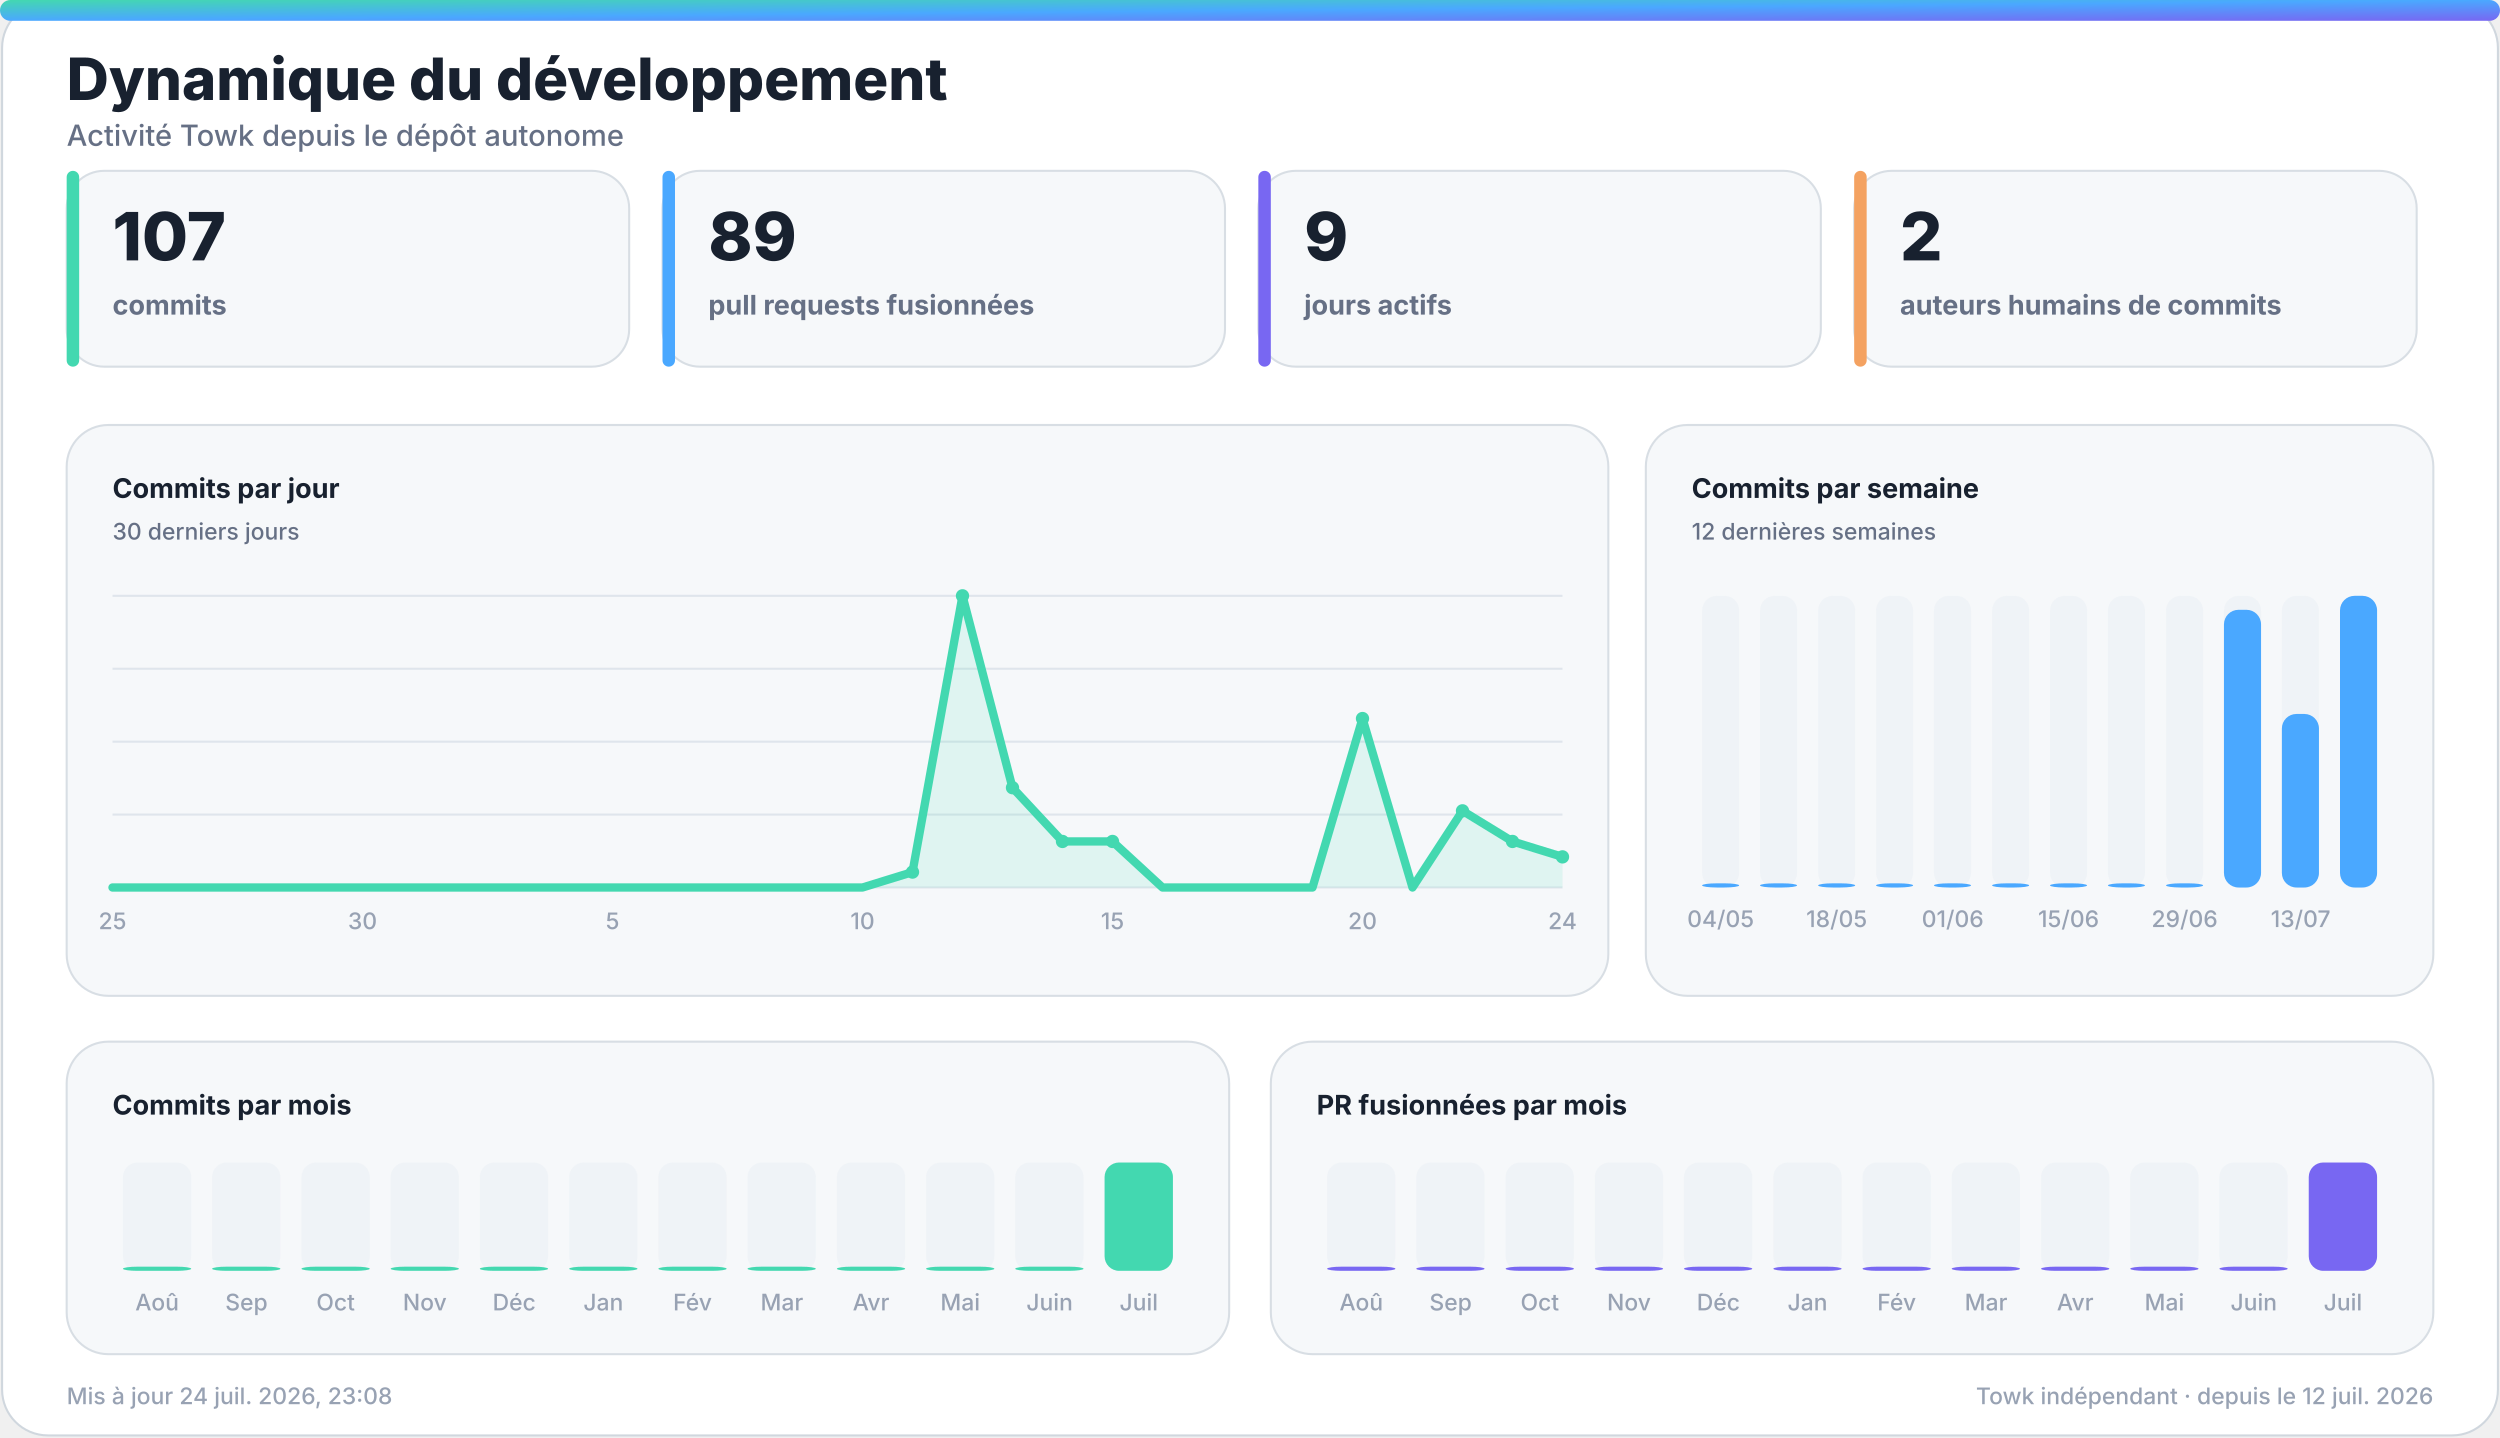
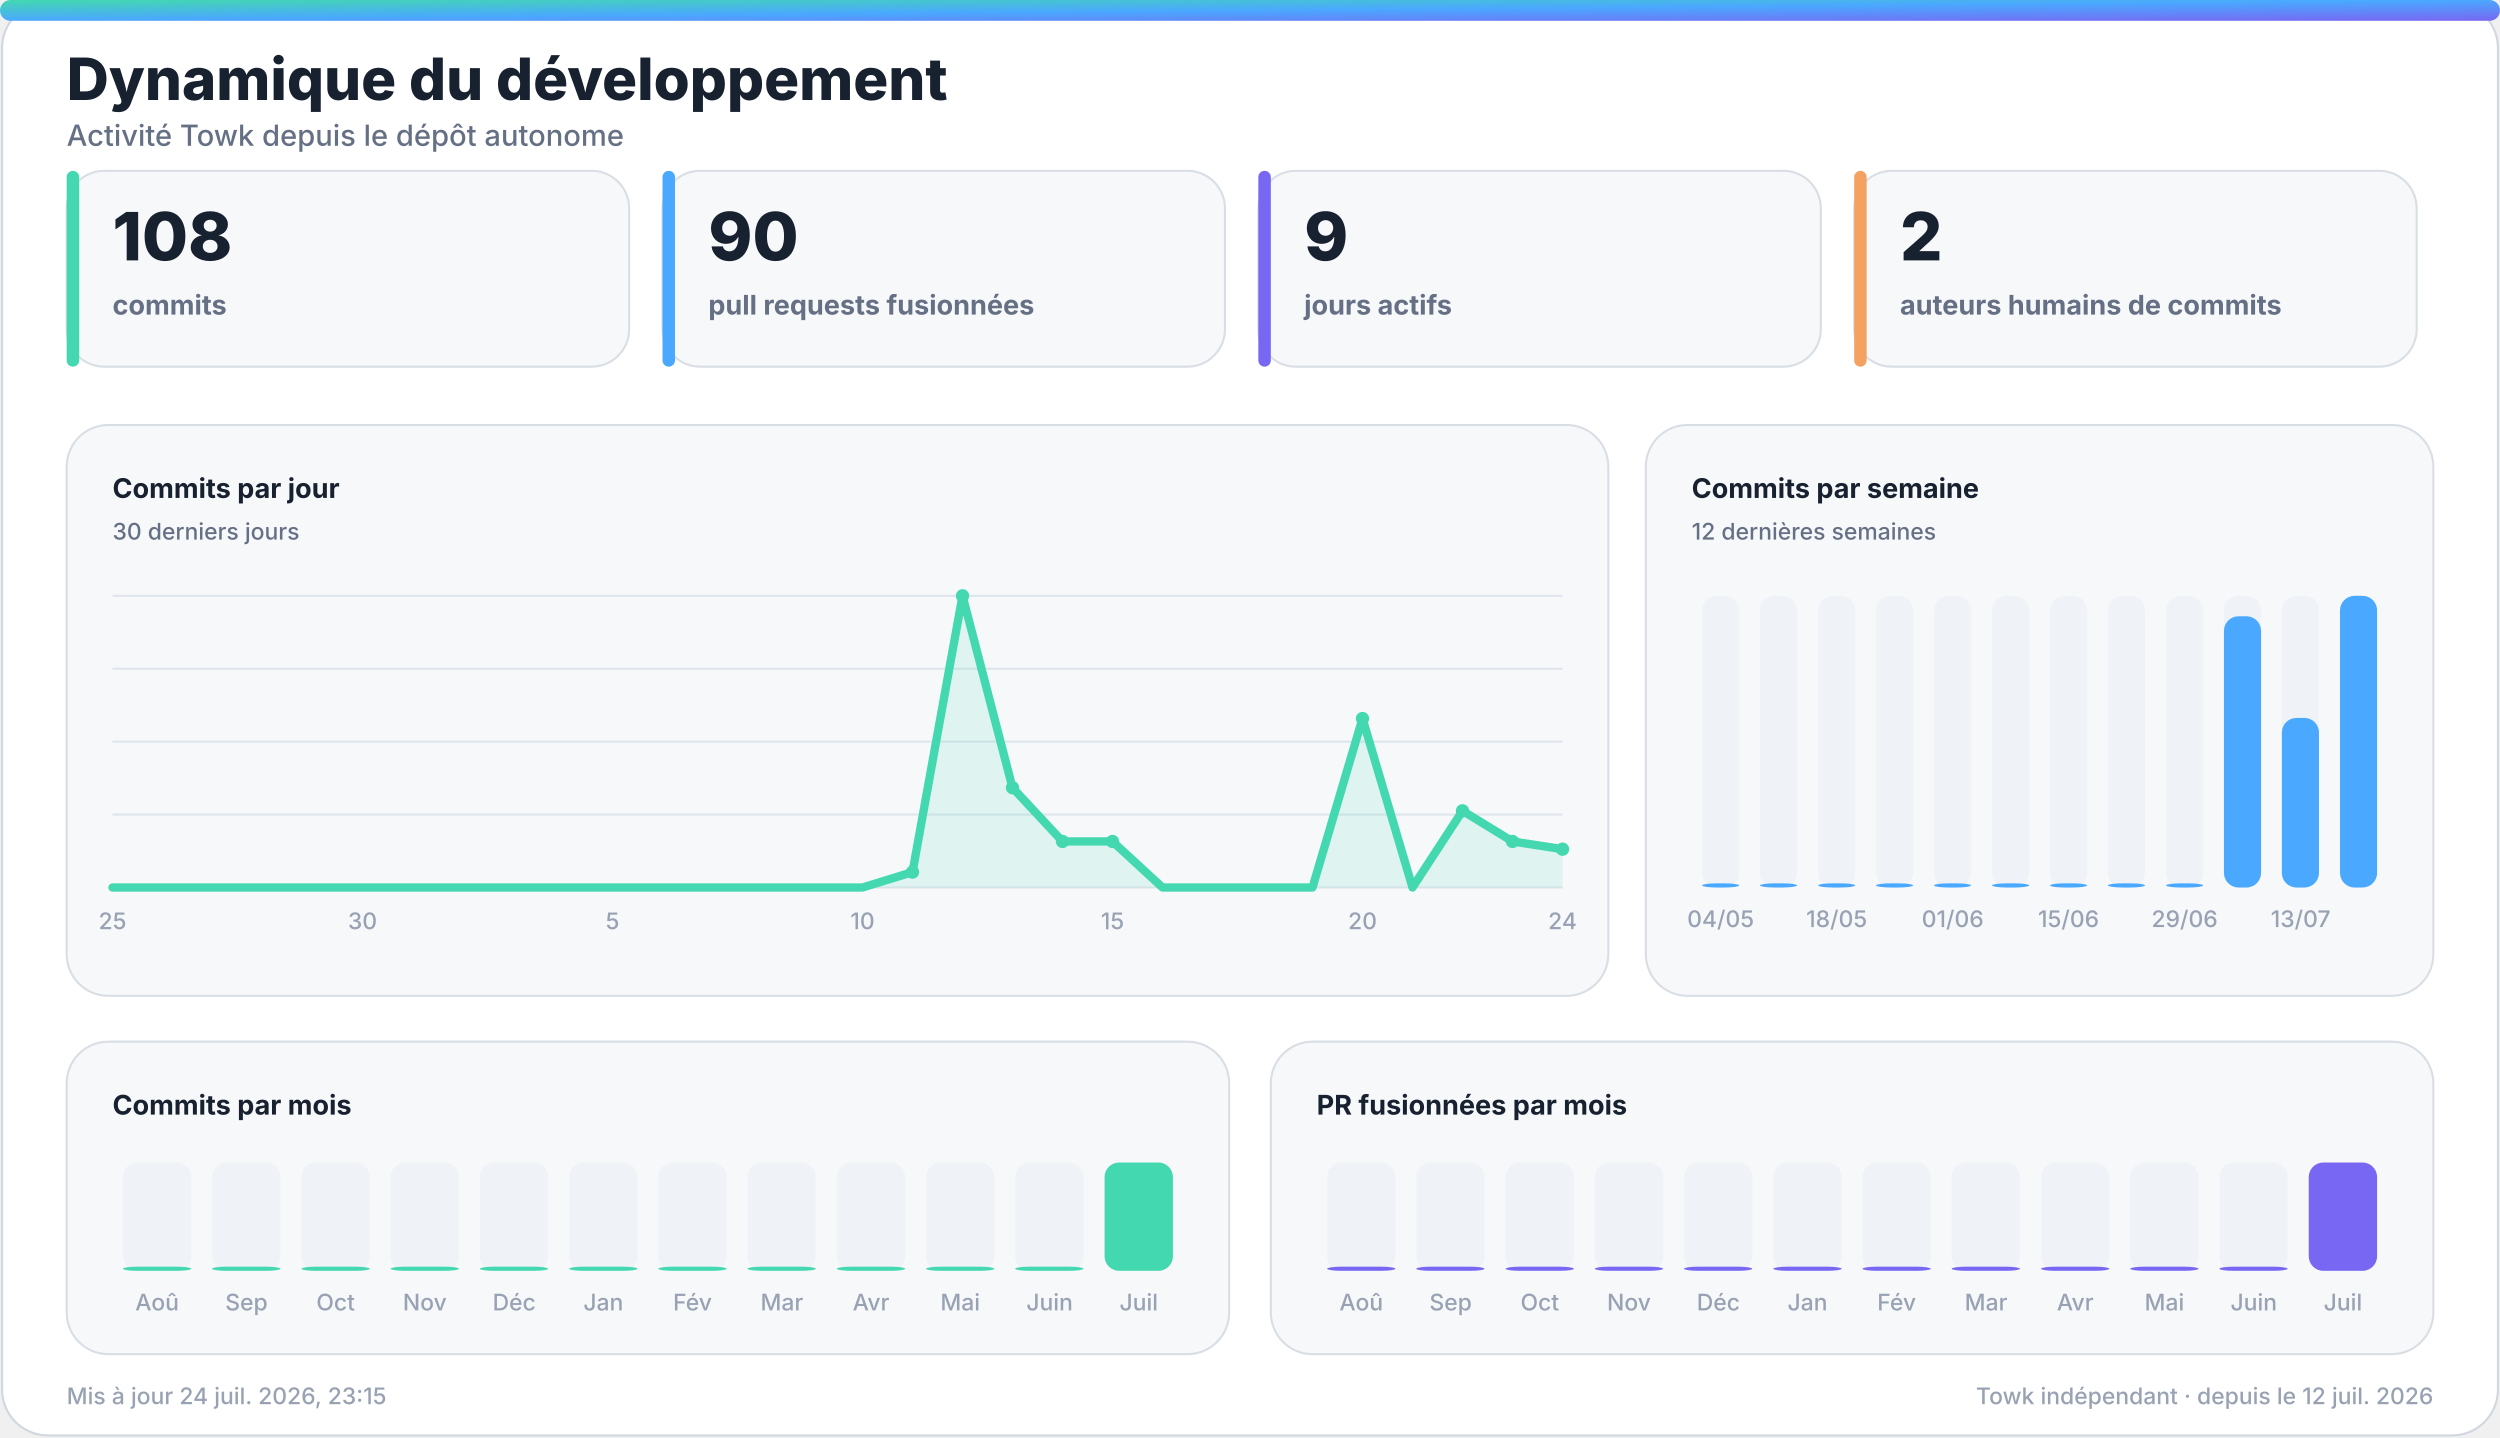
<svg xmlns="http://www.w3.org/2000/svg" width="1200" height="690" viewBox="0 0 1200 690" role="img" aria-labelledby="title desc">
  <defs>
    <linearGradient id="accent" x1="0" y1="0" x2="1" y2="1">
      <stop offset="0%" stop-color="#43d8b0" />
      <stop offset="50%" stop-color="#4aa8ff" />
      <stop offset="100%" stop-color="#7867f2" />
    </linearGradient>
    <linearGradient id="accent-soft" x1="0" y1="0" x2="1" y2="1">
      <stop offset="0%" stop-color="#43d8b0" stop-opacity="0.24" />
      <stop offset="100%" stop-color="#7867f2" stop-opacity="0.18" />
    </linearGradient>
    <filter id="glow" x="-30%" y="-30%" width="160%" height="160%">
      <feGaussianBlur stdDeviation="18" />
    </filter>
  </defs>
  <style>
    .bg { fill: #ffffff; stroke: #d0d7de; }
    .panel { fill: #f6f8fa; stroke: #d8dee4; }
    .panel-strong { fill: #eef7ff; stroke: #b6d8ff; }
    .ink { fill: #18212f; }
    .muted { fill: #667085; }
    .faint { fill: #98a2b3; }
    .grid { stroke: #dfe5ec; }
    .track { fill: #e7edf3; }
    .title { font: 800 28px -apple-system, BlinkMacSystemFont, "Segoe UI", sans-serif; }
    .subtitle { font: 500 14px -apple-system, BlinkMacSystemFont, "Segoe UI", sans-serif; }
    .kpi { font: 800 32px -apple-system, BlinkMacSystemFont, "Segoe UI", sans-serif; }
    .label { font: 650 13px -apple-system, BlinkMacSystemFont, "Segoe UI", sans-serif; }
    .small { font: 500 11px -apple-system, BlinkMacSystemFont, "Segoe UI", sans-serif; }
    .body { font: 600 13px -apple-system, BlinkMacSystemFont, "Segoe UI", sans-serif; }
    .hero-eyebrow { font: 800 14px -apple-system, BlinkMacSystemFont, "Segoe UI", sans-serif; letter-spacing: 2px; }
    .hero-title { font: 850 48px -apple-system, BlinkMacSystemFont, "Segoe UI", sans-serif; }
    .hero-subtitle { font: 550 19px -apple-system, BlinkMacSystemFont, "Segoe UI", sans-serif; }
    .chip { font: 700 12px -apple-system, BlinkMacSystemFont, "Segoe UI", sans-serif; }
    @media (prefers-color-scheme: dark) {
      .bg { fill: #0d1117; stroke: #30363d; }
      .panel { fill: #161b22; stroke: #30363d; }
      .panel-strong { fill: #10263a; stroke: #244d70; }
      .ink { fill: #f0f6fc; }
      .muted { fill: #a7b0bc; }
      .faint { fill: #7d8590; }
      .grid { stroke: #30363d; }
      .track { fill: #27313d; }
    }
  </style>
  <rect class="bg" x="1" y="1" width="1198" height="688" rx="22" />
  <rect x="0" y="0" width="1200" height="10" rx="5" fill="url(#accent)" />
  <text class="title ink" x="32" y="48">Dynamique du développement</text>
  <text class="subtitle muted" x="32" y="70">Activité Towk depuis le dépôt autonome</text>
  <g>
    <rect class="panel" x="32" y="82" width="270" height="94" rx="18" />
    <rect x="32" y="82" width="6" height="94" rx="3" fill="#43d8b0" />
-     <text class="kpi ink" x="54" y="125">107</text>
+     <text class="kpi ink" x="54" y="125">108</text>
    <text class="label muted" x="54" y="151">commits</text>
  </g>
  <g>
    <rect class="panel" x="318" y="82" width="270" height="94" rx="18" />
    <rect x="318" y="82" width="6" height="94" rx="3" fill="#4aa8ff" />
-     <text class="kpi ink" x="340" y="125">89</text>
+     <text class="kpi ink" x="340" y="125">90</text>
    <text class="label muted" x="340" y="151">pull requests fusionnées</text>
  </g>
  <g>
    <rect class="panel" x="604" y="82" width="270" height="94" rx="18" />
    <rect x="604" y="82" width="6" height="94" rx="3" fill="#7867f2" />
    <text class="kpi ink" x="626" y="125">9</text>
    <text class="label muted" x="626" y="151">jours actifs</text>
  </g>
  <g>
    <rect class="panel" x="890" y="82" width="270" height="94" rx="18" />
    <rect x="890" y="82" width="6" height="94" rx="3" fill="#f4a261" />
    <text class="kpi ink" x="912" y="125">2</text>
    <text class="label muted" x="912" y="151">auteurs humains de commits</text>
  </g>
  <g>
    <rect class="panel" x="32" y="204" width="740" height="274" rx="20" />
    <text class="label ink" x="54" y="239">Commits par jour</text>
    <text class="small muted" x="54" y="259">30 derniers jours</text>
    <line class="grid" x1="54" y1="286.0" x2="750" y2="286.0" stroke-width="1" />
    <line class="grid" x1="54" y1="321.0" x2="750" y2="321.0" stroke-width="1" />
    <line class="grid" x1="54" y1="356.0" x2="750" y2="356.0" stroke-width="1" />
    <line class="grid" x1="54" y1="391.0" x2="750" y2="391.0" stroke-width="1" />
    <line class="grid" x1="54" y1="426.0" x2="750" y2="426.0" stroke-width="1" />
-     <polygon points="54,426 54.0,426.0 78.0,426.0 102.0,426.0 126.0,426.0 150.0,426.0 174.0,426.0 198.0,426.0 222.0,426.0 246.0,426.0 270.0,426.0 294.0,426.0 318.0,426.0 342.0,426.0 366.0,426.0 390.0,426.0 414.0,426.0 438.0,418.6 462.0,286.0 486.0,378.1 510.0,403.9 534.0,403.9 558.0,426.0 582.0,426.0 606.0,426.0 630.0,426.0 654.0,344.9 678.0,426.0 702.0,389.2 726.0,403.9 750.0,411.3 750,426" fill="#43d8b0" opacity="0.13" />
-     <polyline points="54.0,426.0 78.0,426.0 102.0,426.0 126.0,426.0 150.0,426.0 174.0,426.0 198.0,426.0 222.0,426.0 246.0,426.0 270.0,426.0 294.0,426.0 318.0,426.0 342.0,426.0 366.0,426.0 390.0,426.0 414.0,426.0 438.0,418.6 462.0,286.0 486.0,378.1 510.0,403.9 534.0,403.9 558.0,426.0 582.0,426.0 606.0,426.0 630.0,426.0 654.0,344.9 678.0,426.0 702.0,389.2 726.0,403.9 750.0,411.3" fill="none" stroke="#43d8b0" stroke-width="4" stroke-linecap="round" stroke-linejoin="round" />
+     <polygon points="54,426 54.0,426.0 78.0,426.0 102.0,426.0 126.0,426.0 150.0,426.0 174.0,426.0 198.0,426.0 222.0,426.0 246.0,426.0 270.0,426.0 294.0,426.0 318.0,426.0 342.0,426.0 366.0,426.0 390.0,426.0 414.0,426.0 438.0,418.6 462.0,286.0 486.0,378.1 510.0,403.9 534.0,403.9 558.0,426.0 582.0,426.0 606.0,426.0 630.0,426.0 654.0,344.9 678.0,426.0 702.0,389.2 726.0,403.9 750.0,407.6 750,426" fill="#43d8b0" opacity="0.13" />
+     <polyline points="54.0,426.0 78.0,426.0 102.0,426.0 126.0,426.0 150.0,426.0 174.0,426.0 198.0,426.0 222.0,426.0 246.0,426.0 270.0,426.0 294.0,426.0 318.0,426.0 342.0,426.0 366.0,426.0 390.0,426.0 414.0,426.0 438.0,418.6 462.0,286.0 486.0,378.1 510.0,403.9 534.0,403.9 558.0,426.0 582.0,426.0 606.0,426.0 630.0,426.0 654.0,344.9 678.0,426.0 702.0,389.2 726.0,403.9 750.0,407.6" fill="none" stroke="#43d8b0" stroke-width="4" stroke-linecap="round" stroke-linejoin="round" />
    <circle cx="438.0" cy="418.6" r="3.2" fill="#43d8b0" />
    <circle cx="462.0" cy="286.0" r="3.2" fill="#43d8b0" />
    <circle cx="486.0" cy="378.1" r="3.2" fill="#43d8b0" />
    <circle cx="510.0" cy="403.9" r="3.2" fill="#43d8b0" />
    <circle cx="534.0" cy="403.9" r="3.2" fill="#43d8b0" />
    <circle cx="654.0" cy="344.9" r="3.2" fill="#43d8b0" />
    <circle cx="702.0" cy="389.2" r="3.2" fill="#43d8b0" />
    <circle cx="726.0" cy="403.9" r="3.2" fill="#43d8b0" />
-     <circle cx="750.0" cy="411.3" r="3.2" fill="#43d8b0" />
+     <circle cx="750.0" cy="407.6" r="3.2" fill="#43d8b0" />
    <text class="small faint" x="54.0" y="446" text-anchor="middle">25</text>
    <text class="small faint" x="174.0" y="446" text-anchor="middle">30</text>
    <text class="small faint" x="294.0" y="446" text-anchor="middle">5</text>
    <text class="small faint" x="414.0" y="446" text-anchor="middle">10</text>
    <text class="small faint" x="534.0" y="446" text-anchor="middle">15</text>
    <text class="small faint" x="654.0" y="446" text-anchor="middle">20</text>
    <text class="small faint" x="750.0" y="446" text-anchor="middle">24</text>
  </g>
  <g>
    <rect class="panel" x="790" y="204" width="378" height="274" rx="20" />
    <text class="label ink" x="812" y="239">Commits par semaine</text>
    <text class="small muted" x="812" y="259">12 dernières semaines</text>
    <g>
      <rect class="track" x="817.0" y="286" width="17.8" height="140" rx="7.0" opacity="0.44" />
      <rect x="817.0" y="424.0" width="17.8" height="2.0" rx="7.0" fill="#4aa8ff" />
      <text class="small faint" x="825.9" y="445" text-anchor="middle">04/05</text>
    </g>
    <g>
      <rect class="track" x="844.8" y="286" width="17.8" height="140" rx="7.0" opacity="0.44" />
      <rect x="844.8" y="424.0" width="17.8" height="2.0" rx="7.0" fill="#4aa8ff" />
    </g>
    <g>
      <rect class="track" x="872.7" y="286" width="17.8" height="140" rx="7.0" opacity="0.44" />
      <rect x="872.7" y="424.0" width="17.8" height="2.0" rx="7.0" fill="#4aa8ff" />
      <text class="small faint" x="881.6" y="445" text-anchor="middle">18/05</text>
    </g>
    <g>
      <rect class="track" x="900.5" y="286" width="17.8" height="140" rx="7.0" opacity="0.44" />
      <rect x="900.5" y="424.0" width="17.8" height="2.0" rx="7.0" fill="#4aa8ff" />
    </g>
    <g>
      <rect class="track" x="928.3" y="286" width="17.8" height="140" rx="7.0" opacity="0.44" />
      <rect x="928.3" y="424.0" width="17.8" height="2.0" rx="7.0" fill="#4aa8ff" />
      <text class="small faint" x="937.3" y="445" text-anchor="middle">01/06</text>
    </g>
    <g>
      <rect class="track" x="956.2" y="286" width="17.8" height="140" rx="7.0" opacity="0.44" />
      <rect x="956.2" y="424.0" width="17.8" height="2.0" rx="7.0" fill="#4aa8ff" />
    </g>
    <g>
      <rect class="track" x="984.0" y="286" width="17.8" height="140" rx="7.0" opacity="0.44" />
      <rect x="984.0" y="424.0" width="17.8" height="2.0" rx="7.0" fill="#4aa8ff" />
      <text class="small faint" x="992.9" y="445" text-anchor="middle">15/06</text>
    </g>
    <g>
      <rect class="track" x="1011.8" y="286" width="17.8" height="140" rx="7.0" opacity="0.44" />
      <rect x="1011.8" y="424.0" width="17.8" height="2.0" rx="7.0" fill="#4aa8ff" />
    </g>
    <g>
      <rect class="track" x="1039.7" y="286" width="17.8" height="140" rx="7.0" opacity="0.44" />
      <rect x="1039.7" y="424.0" width="17.8" height="2.0" rx="7.0" fill="#4aa8ff" />
      <text class="small faint" x="1048.6" y="445" text-anchor="middle">29/06</text>
    </g>
    <g>
      <rect class="track" x="1067.5" y="286" width="17.8" height="140" rx="7.0" opacity="0.44" />
-       <rect x="1067.5" y="292.7" width="17.8" height="133.3" rx="7.0" fill="#4aa8ff" />
+       <rect x="1067.5" y="295.8" width="17.8" height="130.2" rx="7.0" fill="#4aa8ff" />
    </g>
    <g>
      <rect class="track" x="1095.3" y="286" width="17.8" height="140" rx="7.0" opacity="0.44" />
-       <rect x="1095.3" y="342.7" width="17.8" height="83.3" rx="7.0" fill="#4aa8ff" />
+       <rect x="1095.3" y="344.6" width="17.8" height="81.4" rx="7.0" fill="#4aa8ff" />
      <text class="small faint" x="1104.3" y="445" text-anchor="middle">13/07</text>
    </g>
    <g>
      <rect class="track" x="1123.2" y="286" width="17.8" height="140" rx="7.0" opacity="0.44" />
      <rect x="1123.2" y="286.0" width="17.8" height="140.0" rx="7.0" fill="#4aa8ff" />
    </g>
  </g>
  <g>
    <rect class="panel" x="32" y="500" width="558" height="150" rx="20" />
    <text class="label ink" x="54" y="535">Commits par mois</text>
    <g>
      <rect class="track" x="59.0" y="558" width="32.8" height="52" rx="7.0" opacity="0.44" />
      <rect x="59.0" y="608.0" width="32.8" height="2.0" rx="7.0" fill="#43d8b0" />
      <text class="small faint" x="75.4" y="629" text-anchor="middle">Aoû</text>
    </g>
    <g>
      <rect class="track" x="101.8" y="558" width="32.8" height="52" rx="7.0" opacity="0.44" />
      <rect x="101.8" y="608.0" width="32.8" height="2.0" rx="7.0" fill="#43d8b0" />
      <text class="small faint" x="118.3" y="629" text-anchor="middle">Sep</text>
    </g>
    <g>
      <rect class="track" x="144.7" y="558" width="32.8" height="52" rx="7.0" opacity="0.44" />
      <rect x="144.7" y="608.0" width="32.8" height="2.0" rx="7.0" fill="#43d8b0" />
      <text class="small faint" x="161.1" y="629" text-anchor="middle">Oct</text>
    </g>
    <g>
      <rect class="track" x="187.5" y="558" width="32.8" height="52" rx="7.0" opacity="0.44" />
      <rect x="187.5" y="608.0" width="32.8" height="2.0" rx="7.0" fill="#43d8b0" />
      <text class="small faint" x="203.9" y="629" text-anchor="middle">Nov</text>
    </g>
    <g>
      <rect class="track" x="230.3" y="558" width="32.8" height="52" rx="7.0" opacity="0.44" />
      <rect x="230.3" y="608.0" width="32.8" height="2.0" rx="7.0" fill="#43d8b0" />
      <text class="small faint" x="246.8" y="629" text-anchor="middle">Déc</text>
    </g>
    <g>
      <rect class="track" x="273.2" y="558" width="32.8" height="52" rx="7.0" opacity="0.44" />
      <rect x="273.2" y="608.0" width="32.8" height="2.0" rx="7.0" fill="#43d8b0" />
      <text class="small faint" x="289.6" y="629" text-anchor="middle">Jan</text>
    </g>
    <g>
      <rect class="track" x="316.0" y="558" width="32.8" height="52" rx="7.0" opacity="0.44" />
      <rect x="316.0" y="608.0" width="32.8" height="2.0" rx="7.0" fill="#43d8b0" />
      <text class="small faint" x="332.4" y="629" text-anchor="middle">Fév</text>
    </g>
    <g>
      <rect class="track" x="358.8" y="558" width="32.8" height="52" rx="7.0" opacity="0.44" />
      <rect x="358.8" y="608.0" width="32.8" height="2.0" rx="7.0" fill="#43d8b0" />
      <text class="small faint" x="375.3" y="629" text-anchor="middle">Mar</text>
    </g>
    <g>
      <rect class="track" x="401.7" y="558" width="32.8" height="52" rx="7.0" opacity="0.44" />
      <rect x="401.7" y="608.0" width="32.8" height="2.0" rx="7.0" fill="#43d8b0" />
      <text class="small faint" x="418.1" y="629" text-anchor="middle">Avr</text>
    </g>
    <g>
      <rect class="track" x="444.5" y="558" width="32.8" height="52" rx="7.0" opacity="0.44" />
      <rect x="444.5" y="608.0" width="32.8" height="2.0" rx="7.0" fill="#43d8b0" />
      <text class="small faint" x="460.9" y="629" text-anchor="middle">Mai</text>
    </g>
    <g>
      <rect class="track" x="487.3" y="558" width="32.8" height="52" rx="7.0" opacity="0.44" />
      <rect x="487.3" y="608.0" width="32.8" height="2.0" rx="7.0" fill="#43d8b0" />
      <text class="small faint" x="503.8" y="629" text-anchor="middle">Juin</text>
    </g>
    <g>
      <rect class="track" x="530.2" y="558" width="32.8" height="52" rx="7.0" opacity="0.44" />
      <rect x="530.2" y="558.0" width="32.8" height="52.0" rx="7.0" fill="#43d8b0" />
      <text class="small faint" x="546.6" y="629" text-anchor="middle">Juil</text>
    </g>
  </g>
  <g>
    <rect class="panel" x="610" y="500" width="558" height="150" rx="20" />
    <text class="label ink" x="632" y="535">PR fusionnées par mois</text>
    <g>
      <rect class="track" x="637.0" y="558" width="32.8" height="52" rx="7.0" opacity="0.44" />
      <rect x="637.0" y="608.0" width="32.8" height="2.0" rx="7.0" fill="#7867f2" />
      <text class="small faint" x="653.4" y="629" text-anchor="middle">Aoû</text>
    </g>
    <g>
      <rect class="track" x="679.8" y="558" width="32.8" height="52" rx="7.0" opacity="0.44" />
      <rect x="679.8" y="608.0" width="32.8" height="2.0" rx="7.0" fill="#7867f2" />
      <text class="small faint" x="696.3" y="629" text-anchor="middle">Sep</text>
    </g>
    <g>
      <rect class="track" x="722.7" y="558" width="32.8" height="52" rx="7.0" opacity="0.44" />
      <rect x="722.7" y="608.0" width="32.8" height="2.0" rx="7.0" fill="#7867f2" />
      <text class="small faint" x="739.1" y="629" text-anchor="middle">Oct</text>
    </g>
    <g>
      <rect class="track" x="765.5" y="558" width="32.8" height="52" rx="7.0" opacity="0.44" />
      <rect x="765.5" y="608.0" width="32.8" height="2.0" rx="7.0" fill="#7867f2" />
      <text class="small faint" x="781.9" y="629" text-anchor="middle">Nov</text>
    </g>
    <g>
      <rect class="track" x="808.3" y="558" width="32.8" height="52" rx="7.0" opacity="0.44" />
      <rect x="808.3" y="608.0" width="32.8" height="2.0" rx="7.0" fill="#7867f2" />
      <text class="small faint" x="824.8" y="629" text-anchor="middle">Déc</text>
    </g>
    <g>
      <rect class="track" x="851.2" y="558" width="32.8" height="52" rx="7.0" opacity="0.44" />
      <rect x="851.2" y="608.0" width="32.8" height="2.0" rx="7.0" fill="#7867f2" />
      <text class="small faint" x="867.6" y="629" text-anchor="middle">Jan</text>
    </g>
    <g>
      <rect class="track" x="894.0" y="558" width="32.8" height="52" rx="7.0" opacity="0.44" />
      <rect x="894.0" y="608.0" width="32.8" height="2.0" rx="7.0" fill="#7867f2" />
      <text class="small faint" x="910.4" y="629" text-anchor="middle">Fév</text>
    </g>
    <g>
      <rect class="track" x="936.8" y="558" width="32.8" height="52" rx="7.0" opacity="0.44" />
      <rect x="936.8" y="608.0" width="32.8" height="2.0" rx="7.0" fill="#7867f2" />
      <text class="small faint" x="953.3" y="629" text-anchor="middle">Mar</text>
    </g>
    <g>
      <rect class="track" x="979.7" y="558" width="32.8" height="52" rx="7.0" opacity="0.44" />
      <rect x="979.7" y="608.0" width="32.8" height="2.0" rx="7.0" fill="#7867f2" />
      <text class="small faint" x="996.1" y="629" text-anchor="middle">Avr</text>
    </g>
    <g>
      <rect class="track" x="1022.5" y="558" width="32.8" height="52" rx="7.0" opacity="0.44" />
      <rect x="1022.5" y="608.0" width="32.8" height="2.0" rx="7.0" fill="#7867f2" />
      <text class="small faint" x="1038.9" y="629" text-anchor="middle">Mai</text>
    </g>
    <g>
      <rect class="track" x="1065.3" y="558" width="32.8" height="52" rx="7.0" opacity="0.44" />
      <rect x="1065.3" y="608.0" width="32.8" height="2.0" rx="7.0" fill="#7867f2" />
      <text class="small faint" x="1081.8" y="629" text-anchor="middle">Juin</text>
    </g>
    <g>
      <rect class="track" x="1108.2" y="558" width="32.8" height="52" rx="7.0" opacity="0.44" />
      <rect x="1108.2" y="558.0" width="32.8" height="52.0" rx="7.0" fill="#7867f2" />
      <text class="small faint" x="1124.6" y="629" text-anchor="middle">Juil</text>
    </g>
  </g>
-   <text class="small faint" x="32" y="674">Mis à jour 24 juil. 2026, 23:08</text>
+   <text class="small faint" x="32" y="674">Mis à jour 24 juil. 2026, 23:15</text>
  <text class="small faint" x="1168" y="674" text-anchor="end">Towk indépendant · depuis le 12 juil. 2026</text>
</svg>
